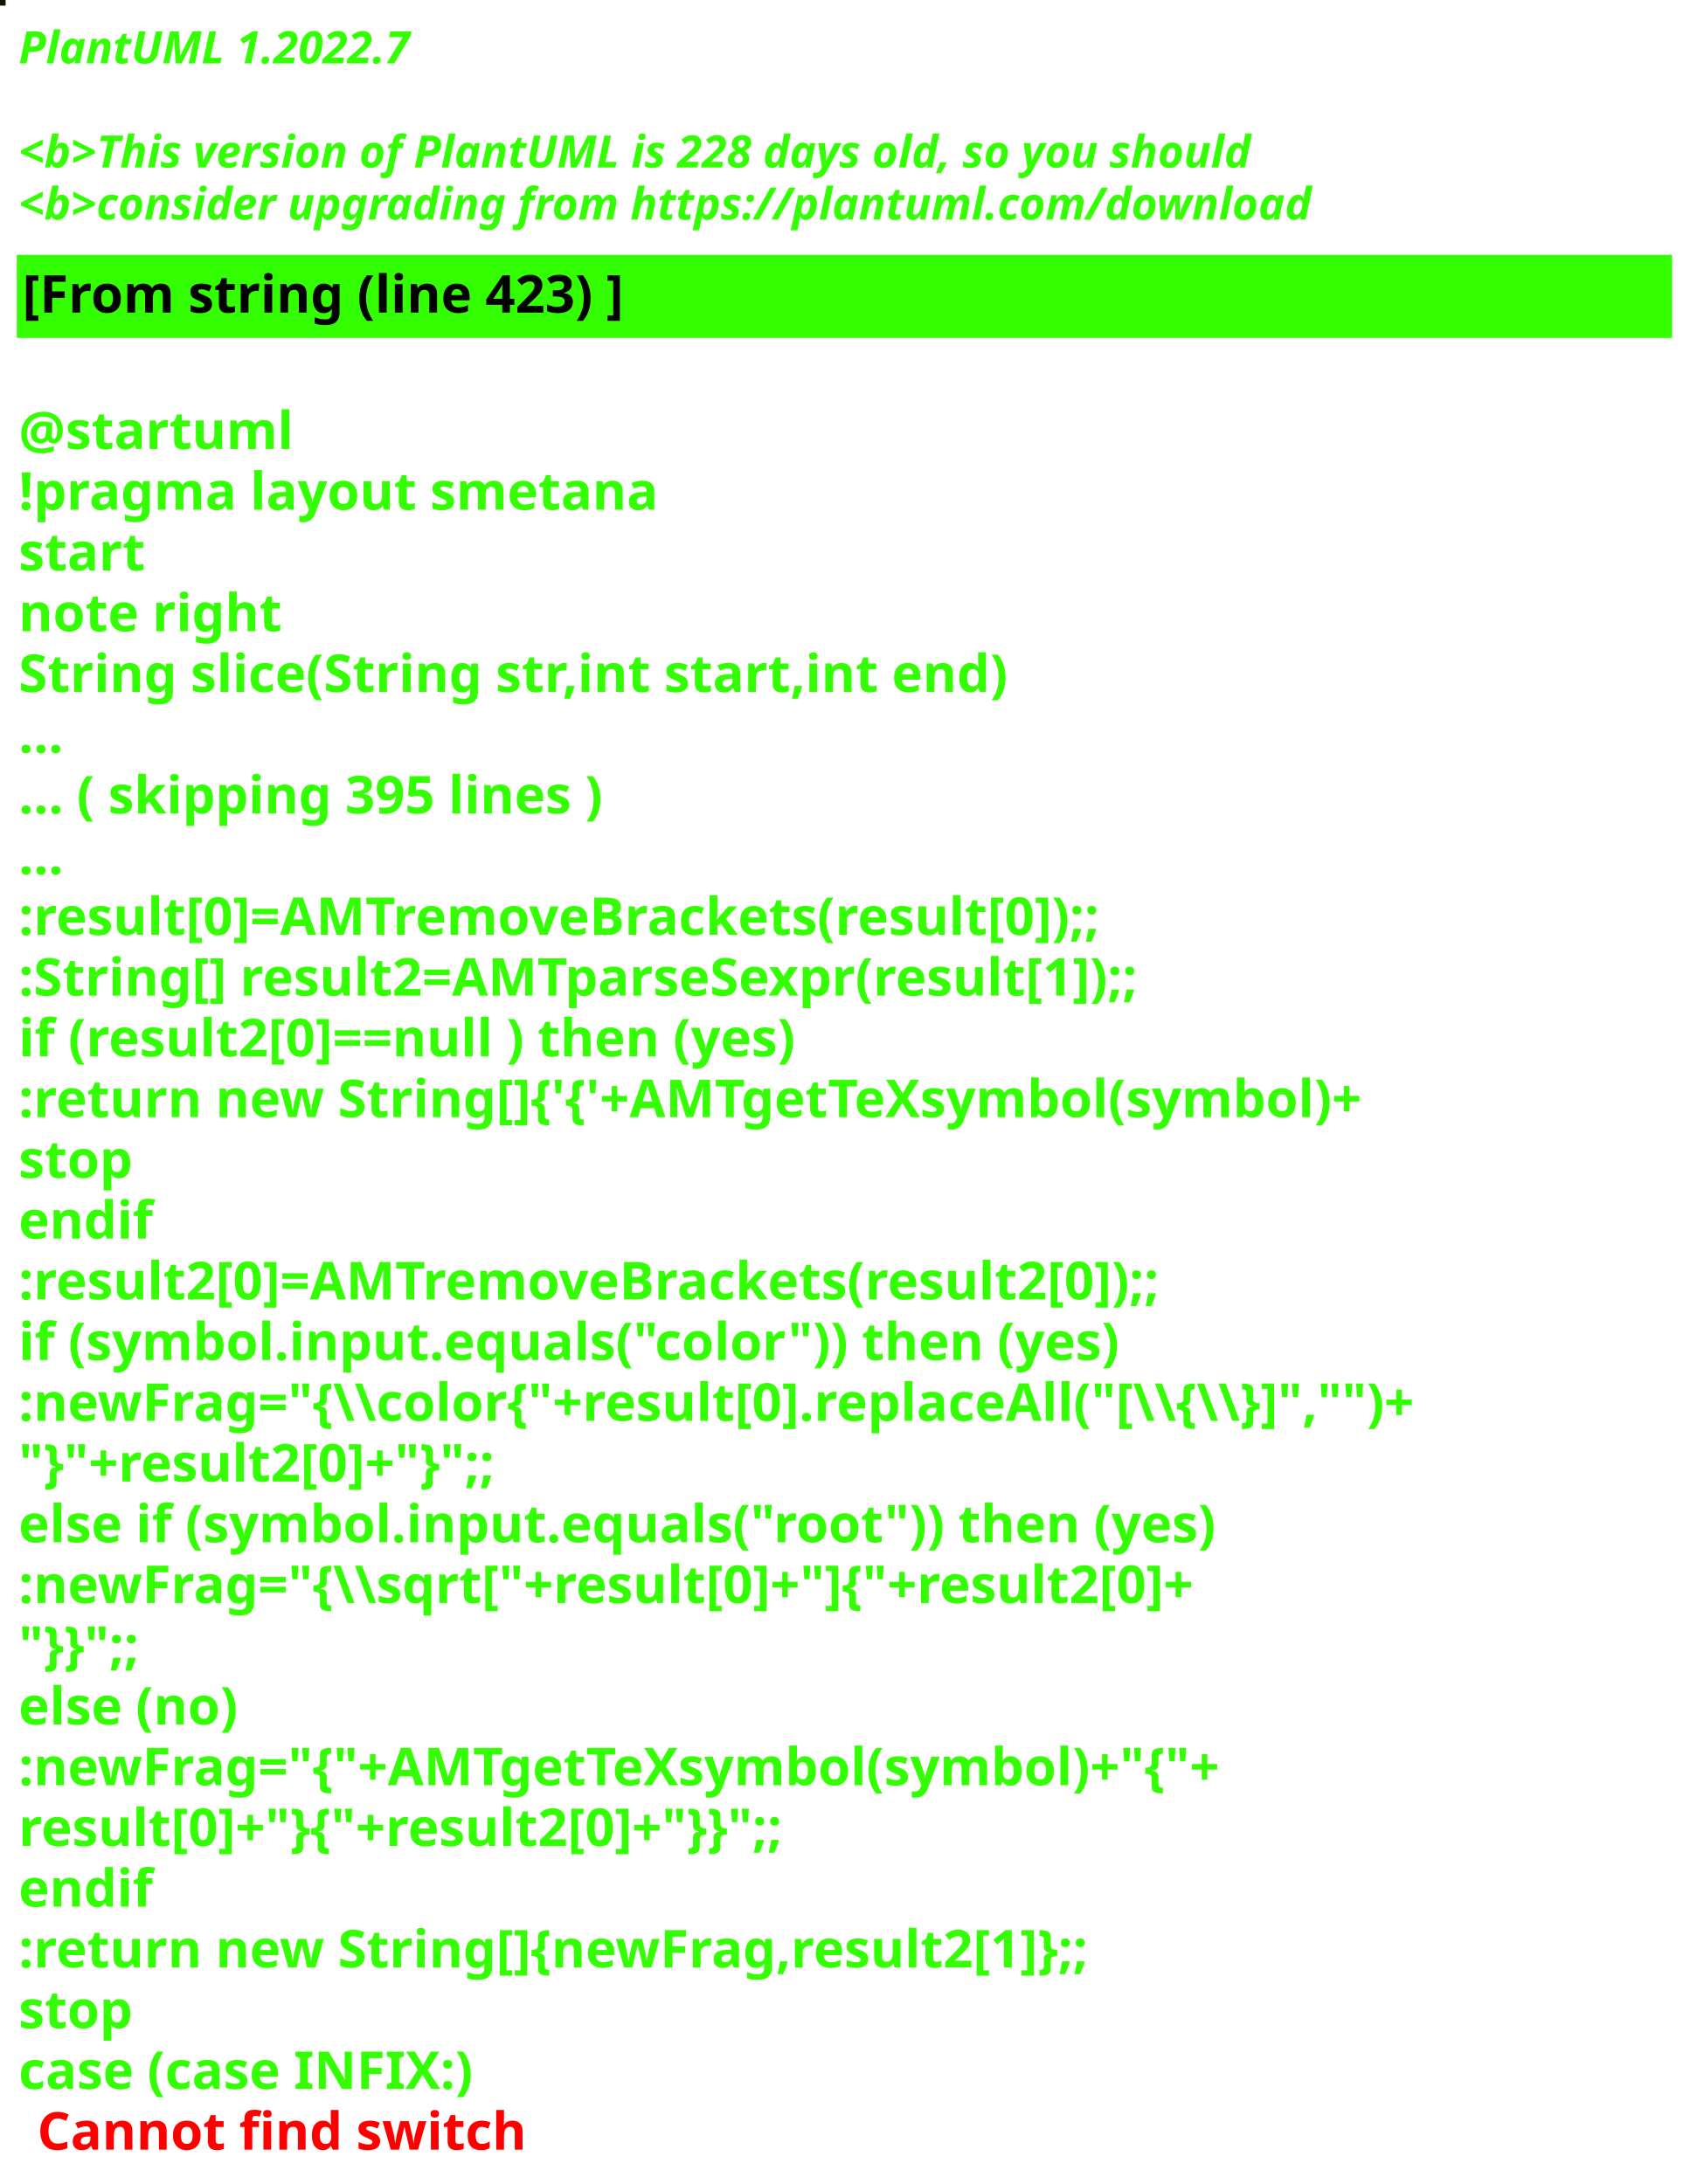
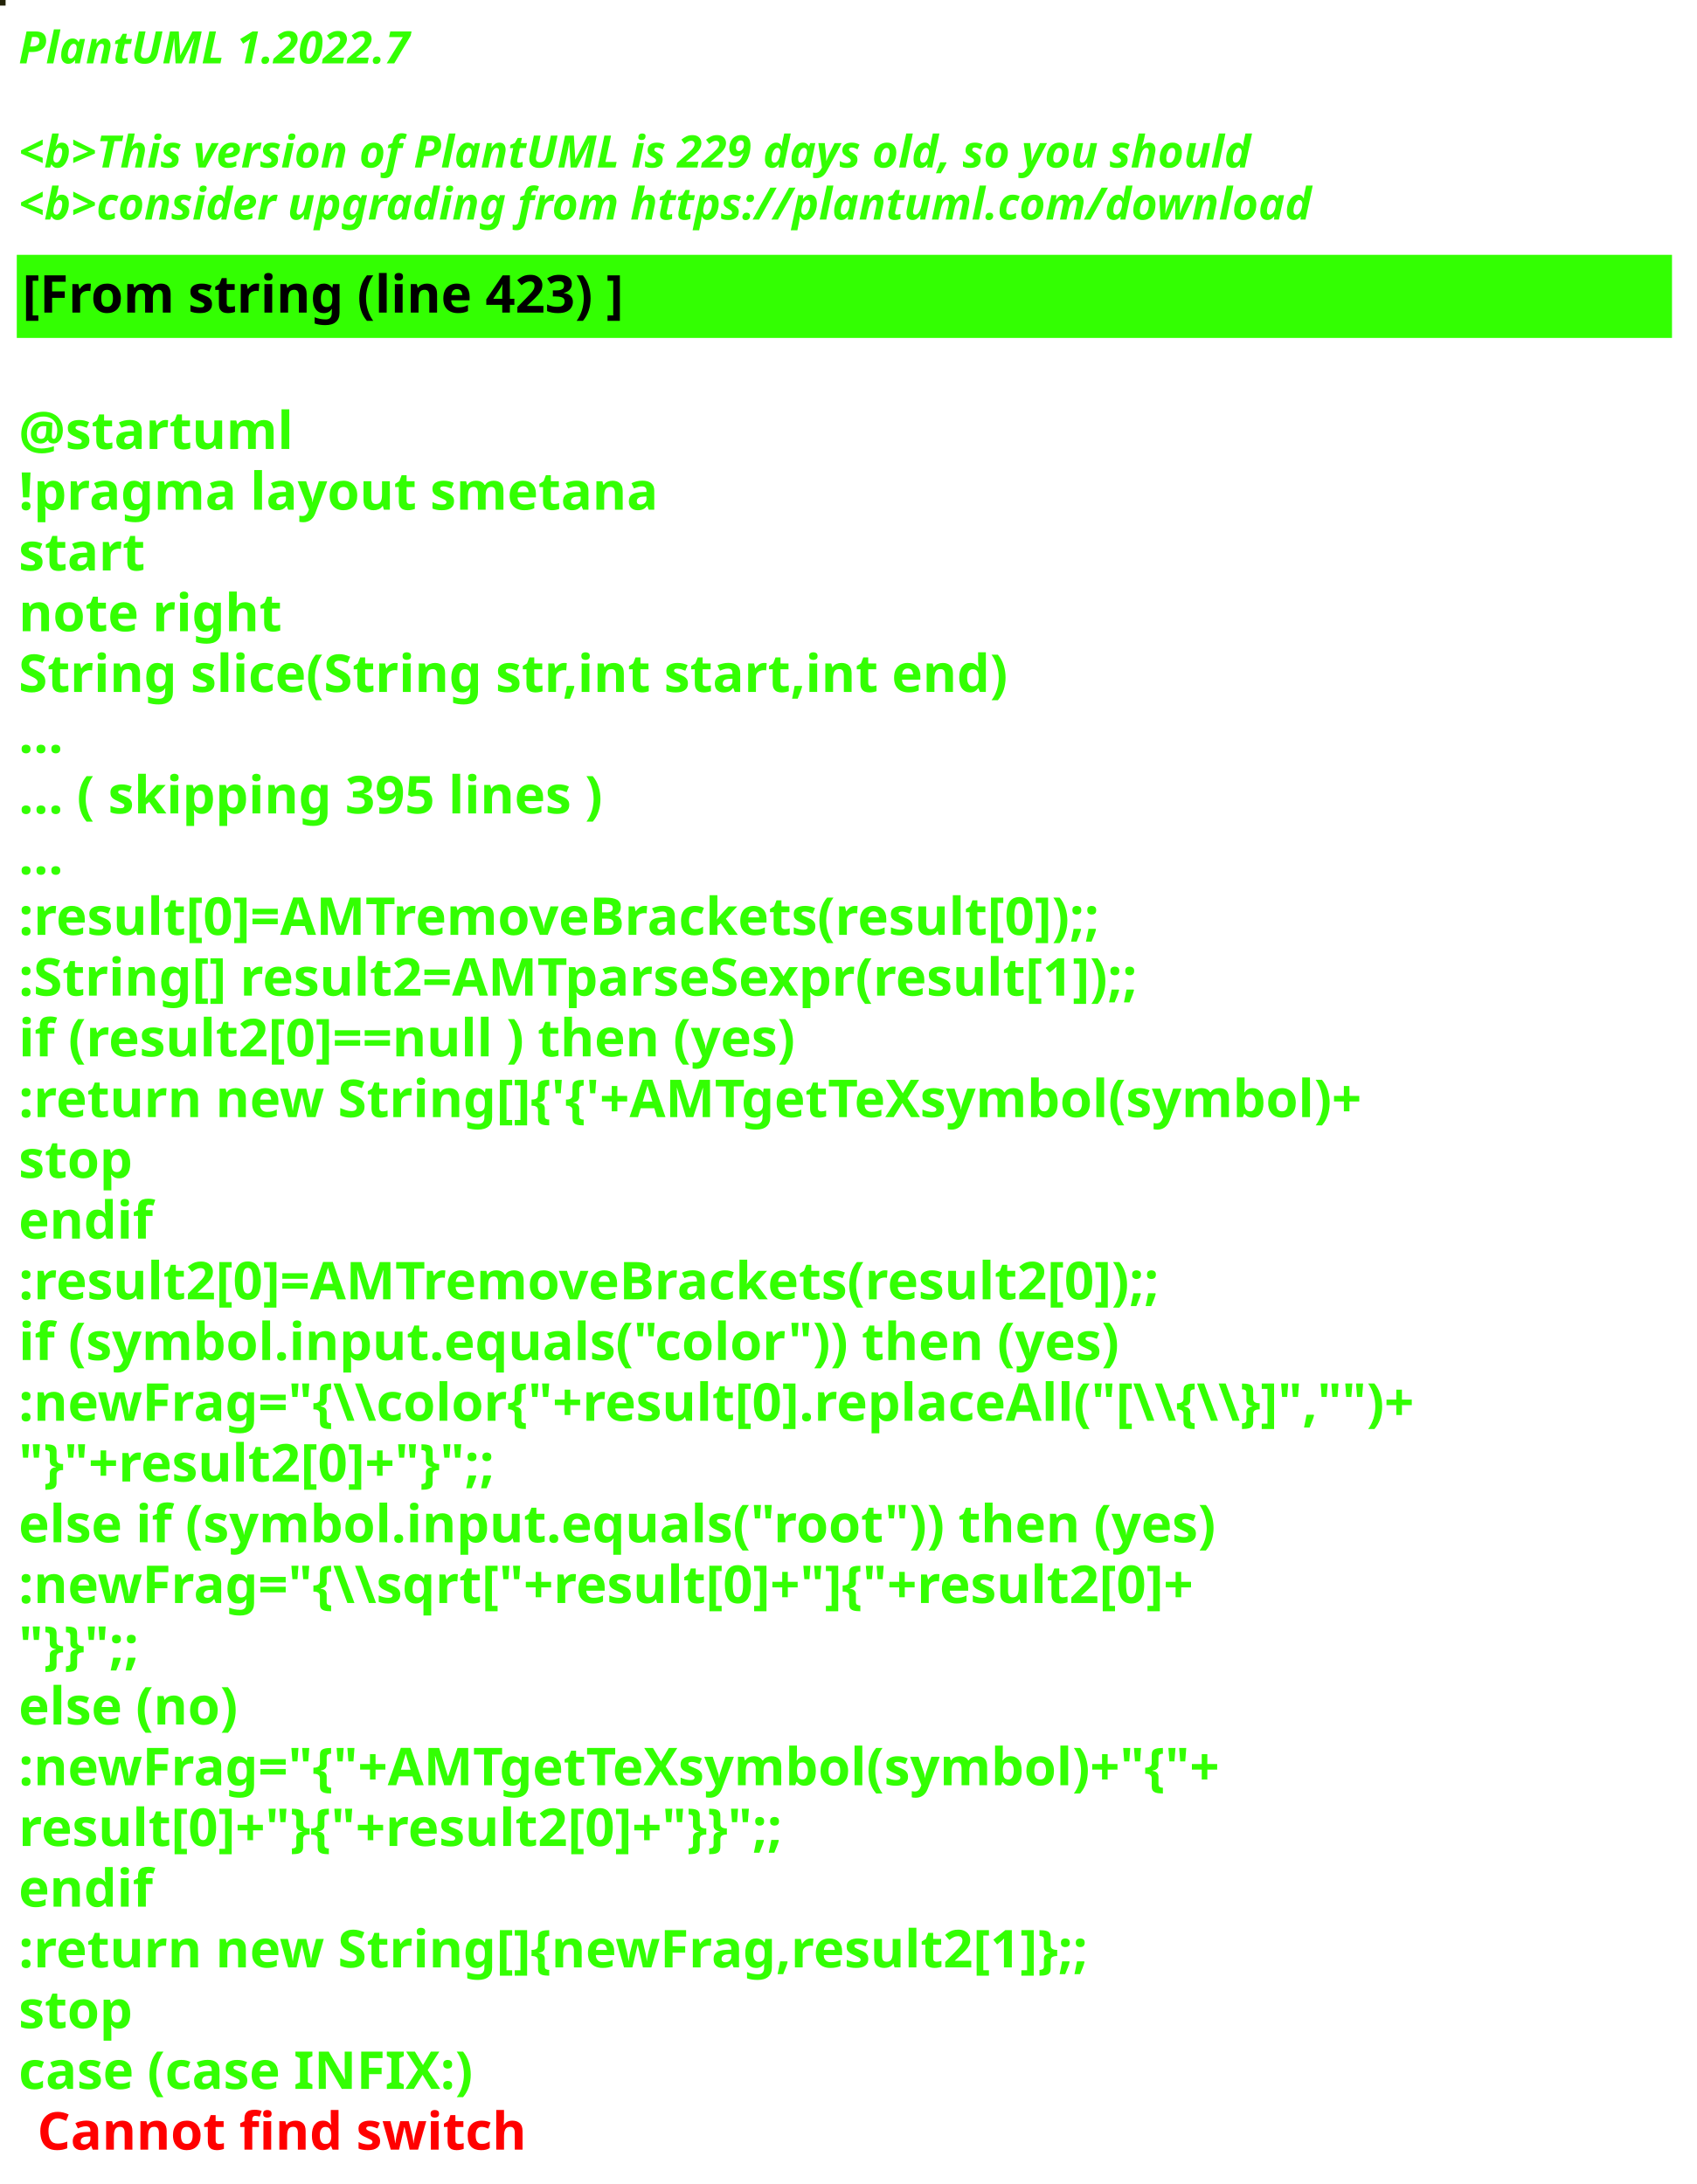
<svg xmlns="http://www.w3.org/2000/svg" contentStyleType="text/css" height="586px" preserveAspectRatio="none" style="width:455px;height:586px;background:#000000;" version="1.1" viewBox="0 0 455 586" width="455px" zoomAndPan="magnify">
  <defs />
  <g>
-     <rect fill="#091604" height="1" style="stroke:#091604;stroke-width:1.0;" width="1" x="0" y="0" />
+     <rect fill="#232208" height="1" style="stroke:#232208;stroke-width:1.0;" width="1" x="0" y="0" />
    <text fill="#33FF02" font-family="sans-serif" font-size="12" font-style="italic" font-weight="bold" lengthAdjust="spacing" textLength="127" x="5" y="17">PlantUML 1.2022.7</text>
    <text fill="#33FF02" font-family="sans-serif" font-size="12" font-style="italic" font-weight="bold" lengthAdjust="spacing" textLength="4" x="5" y="30.969"> </text>
-     <text fill="#33FF02" font-family="sans-serif" font-size="12" font-style="italic" font-weight="bold" lengthAdjust="spacing" textLength="399" x="5" y="44.938">&lt;b&gt;This version of PlantUML is 228 days old, so you should</text>
+     <text fill="#33FF02" font-family="sans-serif" font-size="12" font-style="italic" font-weight="bold" lengthAdjust="spacing" textLength="399" x="5" y="44.938">&lt;b&gt;This version of PlantUML is 229 days old, so you should</text>
    <text fill="#33FF02" font-family="sans-serif" font-size="12" font-style="italic" font-weight="bold" lengthAdjust="spacing" textLength="408" x="5" y="58.906">&lt;b&gt;consider upgrading from https://plantuml.com/download</text>
    <rect fill="#33FF02" height="21.297" style="stroke:#33FF02;stroke-width:1.0;" width="443" x="5" y="68.875" />
    <text fill="#000000" font-family="sans-serif" font-size="14" font-weight="bold" lengthAdjust="spacing" textLength="188" x="6" y="83.875">[From string (line 423) ]</text>
    <text fill="#33FF02" font-family="sans-serif" font-size="14" font-weight="bold" lengthAdjust="spacing" textLength="5" x="5" y="104.172"> </text>
    <text fill="#33FF02" font-family="sans-serif" font-size="14" font-weight="bold" lengthAdjust="spacing" textLength="79" x="5" y="120.469">@startuml</text>
    <text fill="#33FF02" font-family="sans-serif" font-size="14" font-weight="bold" lengthAdjust="spacing" textLength="190" x="5" y="136.766">!pragma layout smetana</text>
    <text fill="#33FF02" font-family="sans-serif" font-size="14" font-weight="bold" lengthAdjust="spacing" textLength="37" x="5" y="153.062">start</text>
    <text fill="#33FF02" font-family="sans-serif" font-size="14" font-weight="bold" lengthAdjust="spacing" textLength="78" x="5" y="169.359">note right</text>
    <text fill="#33FF02" font-family="sans-serif" font-size="14" font-weight="bold" lengthAdjust="spacing" textLength="301" x="5" y="185.656">String slice(String str,int start,int end)</text>
    <text fill="#33FF02" font-family="sans-serif" font-size="14" font-weight="bold" lengthAdjust="spacing" textLength="15" x="5" y="201.953">...</text>
    <text fill="#33FF02" font-family="sans-serif" font-size="14" font-weight="bold" lengthAdjust="spacing" textLength="185" x="5" y="218.25">... ( skipping 395 lines )</text>
    <text fill="#33FF02" font-family="sans-serif" font-size="14" font-weight="bold" lengthAdjust="spacing" textLength="15" x="5" y="234.547">...</text>
    <text fill="#33FF02" font-family="sans-serif" font-size="14" font-weight="bold" lengthAdjust="spacing" textLength="341" x="5" y="250.844">:result[0]=AMTremoveBrackets(result[0]);;</text>
    <text fill="#33FF02" font-family="sans-serif" font-size="14" font-weight="bold" lengthAdjust="spacing" textLength="355" x="5" y="267.141">:String[] result2=AMTparseSexpr(result[1]);;</text>
    <text fill="#33FF02" font-family="sans-serif" font-size="14" font-weight="bold" lengthAdjust="spacing" textLength="248" x="5" y="283.438">if (result2[0]==null ) then (yes)</text>
    <text fill="#33FF02" font-family="sans-serif" font-size="14" font-weight="bold" lengthAdjust="spacing" textLength="425" x="5" y="299.734">:return new String[]{'{'+AMTgetTeXsymbol(symbol)+</text>
    <text fill="#33FF02" font-family="sans-serif" font-size="14" font-weight="bold" lengthAdjust="spacing" textLength="35" x="5" y="316.031">stop</text>
    <text fill="#33FF02" font-family="sans-serif" font-size="14" font-weight="bold" lengthAdjust="spacing" textLength="40" x="5" y="332.328">endif</text>
    <text fill="#33FF02" font-family="sans-serif" font-size="14" font-weight="bold" lengthAdjust="spacing" textLength="361" x="5" y="348.625">:result2[0]=AMTremoveBrackets(result2[0]);;</text>
    <text fill="#33FF02" font-family="sans-serif" font-size="14" font-weight="bold" lengthAdjust="spacing" textLength="337" x="5" y="364.922">if (symbol.input.equals("color")) then (yes)</text>
    <text fill="#33FF02" font-family="sans-serif" font-size="14" font-weight="bold" lengthAdjust="spacing" textLength="443" x="5" y="381.219">:newFrag="{\\color{"+result[0].replaceAll("[\\{\\}]","")+</text>
    <text fill="#33FF02" font-family="sans-serif" font-size="14" font-weight="bold" lengthAdjust="spacing" textLength="162" x="5" y="397.516">"}"+result2[0]+"}";;</text>
    <text fill="#33FF02" font-family="sans-serif" font-size="14" font-weight="bold" lengthAdjust="spacing" textLength="368" x="5" y="413.812">else if (symbol.input.equals("root")) then (yes)</text>
    <text fill="#33FF02" font-family="sans-serif" font-size="14" font-weight="bold" lengthAdjust="spacing" textLength="383" x="5" y="430.109">:newFrag="{\\sqrt["+result[0]+"]{"+result2[0]+</text>
    <text fill="#33FF02" font-family="sans-serif" font-size="14" font-weight="bold" lengthAdjust="spacing" textLength="46" x="5" y="446.406">"}}";;</text>
    <text fill="#33FF02" font-family="sans-serif" font-size="14" font-weight="bold" lengthAdjust="spacing" textLength="70" x="5" y="462.703">else (no)</text>
    <text fill="#33FF02" font-family="sans-serif" font-size="14" font-weight="bold" lengthAdjust="spacing" textLength="385" x="5" y="479">:newFrag="{"+AMTgetTeXsymbol(symbol)+"{"+</text>
    <text fill="#33FF02" font-family="sans-serif" font-size="14" font-weight="bold" lengthAdjust="spacing" textLength="262" x="5" y="495.297">result[0]+"}{"+result2[0]+"}}";;</text>
    <text fill="#33FF02" font-family="sans-serif" font-size="14" font-weight="bold" lengthAdjust="spacing" textLength="40" x="5" y="511.594">endif</text>
    <text fill="#33FF02" font-family="sans-serif" font-size="14" font-weight="bold" lengthAdjust="spacing" textLength="343" x="5" y="527.891">:return new String[]{newFrag,result2[1]};;</text>
    <text fill="#33FF02" font-family="sans-serif" font-size="14" font-weight="bold" lengthAdjust="spacing" textLength="35" x="5" y="544.188">stop</text>
    <text fill="#33FF02" font-family="sans-serif" font-size="14" font-weight="bold" lengthAdjust="spacing" text-decoration="wavy underline" textLength="140" x="5" y="560.484">case (case INFIX:)</text>
    <text fill="#FF0000" font-family="sans-serif" font-size="14" font-weight="bold" lengthAdjust="spacing" textLength="148" x="10" y="576.781">Cannot find switch</text>
  </g>
</svg>
